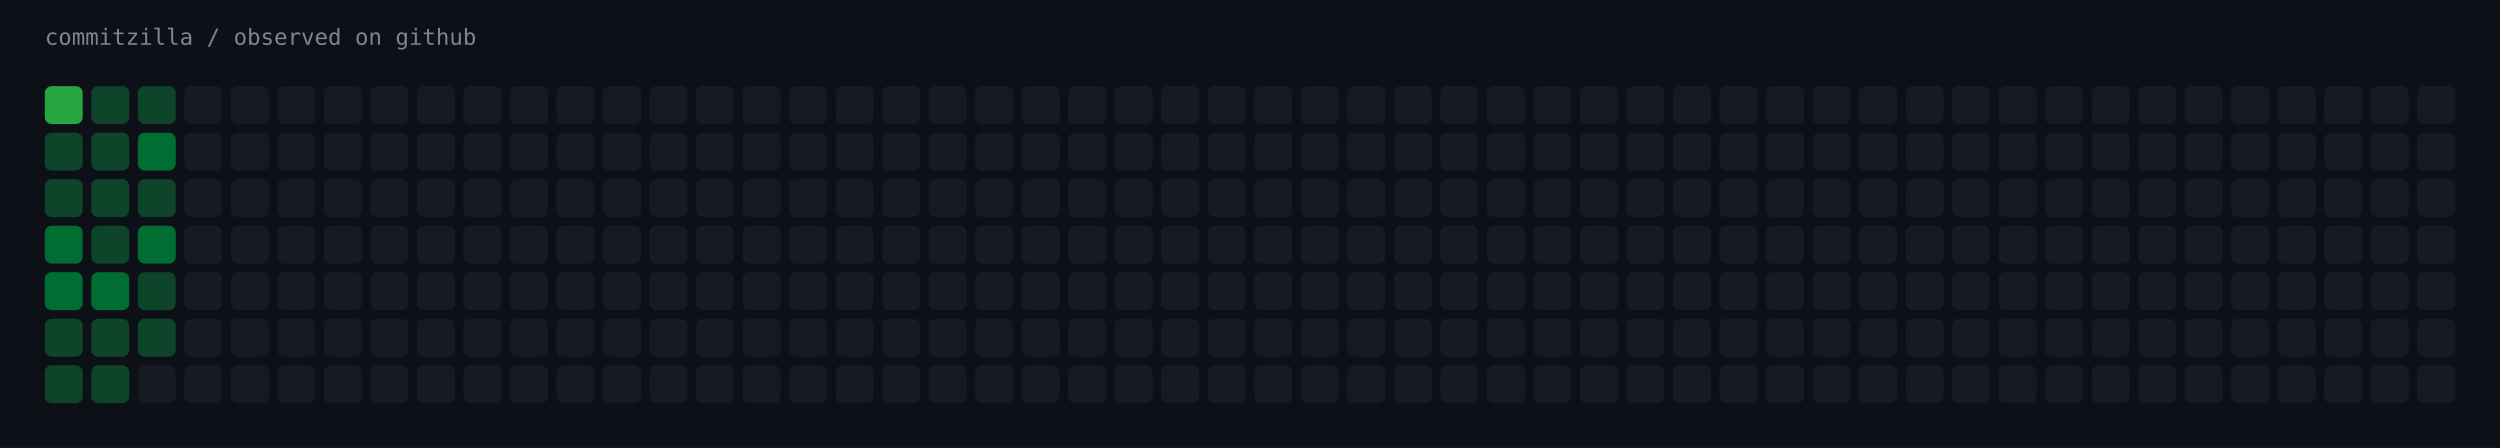
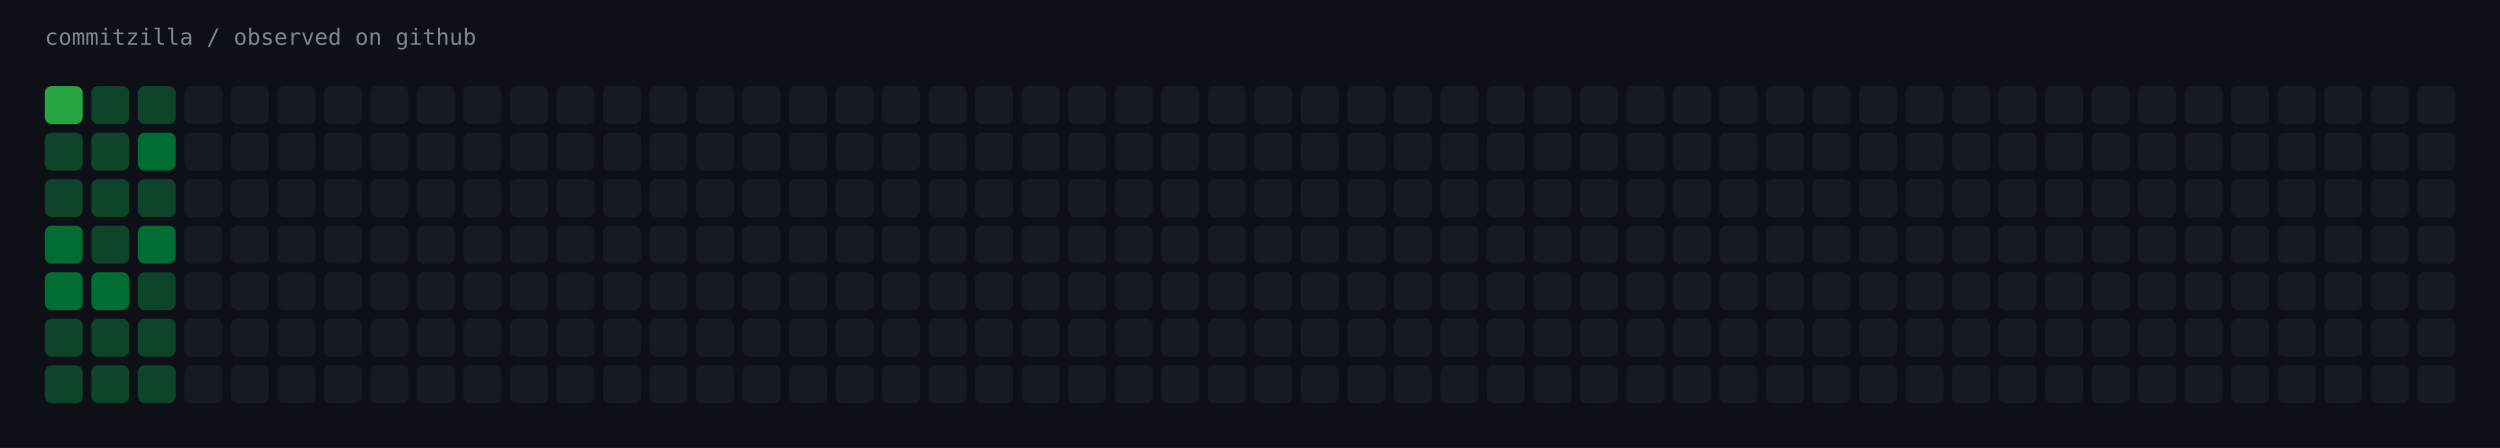
<svg xmlns="http://www.w3.org/2000/svg" width="1451" height="260" viewBox="0 0 1451 260" role="img" aria-label="commitzilla / observed on github">
  <rect width="1451" height="260" fill="#0d1117" />
  <text x="26" y="26" fill="#7d8590" font-family="ui-monospace,SFMono-Regular,Menlo,monospace" font-size="13">commitzilla / observed on github</text>
  <rect x="26" y="50" width="22" height="22" rx="4" fill="#26a641" />
  <rect x="53" y="50" width="22" height="22" rx="4" fill="#0e4429" />
  <rect x="80" y="50" width="22" height="22" rx="4" fill="#0e4429" />
  <rect x="107" y="50" width="22" height="22" rx="4" fill="#161b22" />
  <rect x="134" y="50" width="22" height="22" rx="4" fill="#161b22" />
  <rect x="161" y="50" width="22" height="22" rx="4" fill="#161b22" />
  <rect x="188" y="50" width="22" height="22" rx="4" fill="#161b22" />
  <rect x="215" y="50" width="22" height="22" rx="4" fill="#161b22" />
  <rect x="242" y="50" width="22" height="22" rx="4" fill="#161b22" />
  <rect x="269" y="50" width="22" height="22" rx="4" fill="#161b22" />
  <rect x="296" y="50" width="22" height="22" rx="4" fill="#161b22" />
  <rect x="323" y="50" width="22" height="22" rx="4" fill="#161b22" />
  <rect x="350" y="50" width="22" height="22" rx="4" fill="#161b22" />
  <rect x="377" y="50" width="22" height="22" rx="4" fill="#161b22" />
  <rect x="404" y="50" width="22" height="22" rx="4" fill="#161b22" />
  <rect x="431" y="50" width="22" height="22" rx="4" fill="#161b22" />
  <rect x="458" y="50" width="22" height="22" rx="4" fill="#161b22" />
  <rect x="485" y="50" width="22" height="22" rx="4" fill="#161b22" />
  <rect x="512" y="50" width="22" height="22" rx="4" fill="#161b22" />
  <rect x="539" y="50" width="22" height="22" rx="4" fill="#161b22" />
  <rect x="566" y="50" width="22" height="22" rx="4" fill="#161b22" />
  <rect x="593" y="50" width="22" height="22" rx="4" fill="#161b22" />
  <rect x="620" y="50" width="22" height="22" rx="4" fill="#161b22" />
  <rect x="647" y="50" width="22" height="22" rx="4" fill="#161b22" />
  <rect x="674" y="50" width="22" height="22" rx="4" fill="#161b22" />
  <rect x="701" y="50" width="22" height="22" rx="4" fill="#161b22" />
  <rect x="728" y="50" width="22" height="22" rx="4" fill="#161b22" />
  <rect x="755" y="50" width="22" height="22" rx="4" fill="#161b22" />
  <rect x="782" y="50" width="22" height="22" rx="4" fill="#161b22" />
  <rect x="809" y="50" width="22" height="22" rx="4" fill="#161b22" />
  <rect x="836" y="50" width="22" height="22" rx="4" fill="#161b22" />
  <rect x="863" y="50" width="22" height="22" rx="4" fill="#161b22" />
  <rect x="890" y="50" width="22" height="22" rx="4" fill="#161b22" />
  <rect x="917" y="50" width="22" height="22" rx="4" fill="#161b22" />
  <rect x="944" y="50" width="22" height="22" rx="4" fill="#161b22" />
  <rect x="971" y="50" width="22" height="22" rx="4" fill="#161b22" />
  <rect x="998" y="50" width="22" height="22" rx="4" fill="#161b22" />
  <rect x="1025" y="50" width="22" height="22" rx="4" fill="#161b22" />
  <rect x="1052" y="50" width="22" height="22" rx="4" fill="#161b22" />
  <rect x="1079" y="50" width="22" height="22" rx="4" fill="#161b22" />
  <rect x="1106" y="50" width="22" height="22" rx="4" fill="#161b22" />
  <rect x="1133" y="50" width="22" height="22" rx="4" fill="#161b22" />
  <rect x="1160" y="50" width="22" height="22" rx="4" fill="#161b22" />
  <rect x="1187" y="50" width="22" height="22" rx="4" fill="#161b22" />
  <rect x="1214" y="50" width="22" height="22" rx="4" fill="#161b22" />
  <rect x="1241" y="50" width="22" height="22" rx="4" fill="#161b22" />
  <rect x="1268" y="50" width="22" height="22" rx="4" fill="#161b22" />
  <rect x="1295" y="50" width="22" height="22" rx="4" fill="#161b22" />
  <rect x="1322" y="50" width="22" height="22" rx="4" fill="#161b22" />
  <rect x="1349" y="50" width="22" height="22" rx="4" fill="#161b22" />
  <rect x="1376" y="50" width="22" height="22" rx="4" fill="#161b22" />
  <rect x="1403" y="50" width="22" height="22" rx="4" fill="#161b22" />
  <rect x="26" y="77" width="22" height="22" rx="4" fill="#0e4429" />
  <rect x="53" y="77" width="22" height="22" rx="4" fill="#0e4429" />
  <rect x="80" y="77" width="22" height="22" rx="4" fill="#006d32" />
  <rect x="107" y="77" width="22" height="22" rx="4" fill="#161b22" />
  <rect x="134" y="77" width="22" height="22" rx="4" fill="#161b22" />
  <rect x="161" y="77" width="22" height="22" rx="4" fill="#161b22" />
  <rect x="188" y="77" width="22" height="22" rx="4" fill="#161b22" />
  <rect x="215" y="77" width="22" height="22" rx="4" fill="#161b22" />
  <rect x="242" y="77" width="22" height="22" rx="4" fill="#161b22" />
  <rect x="269" y="77" width="22" height="22" rx="4" fill="#161b22" />
  <rect x="296" y="77" width="22" height="22" rx="4" fill="#161b22" />
  <rect x="323" y="77" width="22" height="22" rx="4" fill="#161b22" />
  <rect x="350" y="77" width="22" height="22" rx="4" fill="#161b22" />
  <rect x="377" y="77" width="22" height="22" rx="4" fill="#161b22" />
  <rect x="404" y="77" width="22" height="22" rx="4" fill="#161b22" />
  <rect x="431" y="77" width="22" height="22" rx="4" fill="#161b22" />
  <rect x="458" y="77" width="22" height="22" rx="4" fill="#161b22" />
  <rect x="485" y="77" width="22" height="22" rx="4" fill="#161b22" />
  <rect x="512" y="77" width="22" height="22" rx="4" fill="#161b22" />
  <rect x="539" y="77" width="22" height="22" rx="4" fill="#161b22" />
  <rect x="566" y="77" width="22" height="22" rx="4" fill="#161b22" />
  <rect x="593" y="77" width="22" height="22" rx="4" fill="#161b22" />
  <rect x="620" y="77" width="22" height="22" rx="4" fill="#161b22" />
  <rect x="647" y="77" width="22" height="22" rx="4" fill="#161b22" />
  <rect x="674" y="77" width="22" height="22" rx="4" fill="#161b22" />
  <rect x="701" y="77" width="22" height="22" rx="4" fill="#161b22" />
  <rect x="728" y="77" width="22" height="22" rx="4" fill="#161b22" />
  <rect x="755" y="77" width="22" height="22" rx="4" fill="#161b22" />
  <rect x="782" y="77" width="22" height="22" rx="4" fill="#161b22" />
  <rect x="809" y="77" width="22" height="22" rx="4" fill="#161b22" />
  <rect x="836" y="77" width="22" height="22" rx="4" fill="#161b22" />
  <rect x="863" y="77" width="22" height="22" rx="4" fill="#161b22" />
  <rect x="890" y="77" width="22" height="22" rx="4" fill="#161b22" />
  <rect x="917" y="77" width="22" height="22" rx="4" fill="#161b22" />
  <rect x="944" y="77" width="22" height="22" rx="4" fill="#161b22" />
  <rect x="971" y="77" width="22" height="22" rx="4" fill="#161b22" />
  <rect x="998" y="77" width="22" height="22" rx="4" fill="#161b22" />
  <rect x="1025" y="77" width="22" height="22" rx="4" fill="#161b22" />
  <rect x="1052" y="77" width="22" height="22" rx="4" fill="#161b22" />
  <rect x="1079" y="77" width="22" height="22" rx="4" fill="#161b22" />
  <rect x="1106" y="77" width="22" height="22" rx="4" fill="#161b22" />
  <rect x="1133" y="77" width="22" height="22" rx="4" fill="#161b22" />
  <rect x="1160" y="77" width="22" height="22" rx="4" fill="#161b22" />
  <rect x="1187" y="77" width="22" height="22" rx="4" fill="#161b22" />
  <rect x="1214" y="77" width="22" height="22" rx="4" fill="#161b22" />
  <rect x="1241" y="77" width="22" height="22" rx="4" fill="#161b22" />
  <rect x="1268" y="77" width="22" height="22" rx="4" fill="#161b22" />
  <rect x="1295" y="77" width="22" height="22" rx="4" fill="#161b22" />
  <rect x="1322" y="77" width="22" height="22" rx="4" fill="#161b22" />
  <rect x="1349" y="77" width="22" height="22" rx="4" fill="#161b22" />
  <rect x="1376" y="77" width="22" height="22" rx="4" fill="#161b22" />
  <rect x="1403" y="77" width="22" height="22" rx="4" fill="#161b22" />
  <rect x="26" y="104" width="22" height="22" rx="4" fill="#0e4429" />
  <rect x="53" y="104" width="22" height="22" rx="4" fill="#0e4429" />
  <rect x="80" y="104" width="22" height="22" rx="4" fill="#0e4429" />
  <rect x="107" y="104" width="22" height="22" rx="4" fill="#161b22" />
  <rect x="134" y="104" width="22" height="22" rx="4" fill="#161b22" />
  <rect x="161" y="104" width="22" height="22" rx="4" fill="#161b22" />
  <rect x="188" y="104" width="22" height="22" rx="4" fill="#161b22" />
  <rect x="215" y="104" width="22" height="22" rx="4" fill="#161b22" />
  <rect x="242" y="104" width="22" height="22" rx="4" fill="#161b22" />
  <rect x="269" y="104" width="22" height="22" rx="4" fill="#161b22" />
  <rect x="296" y="104" width="22" height="22" rx="4" fill="#161b22" />
  <rect x="323" y="104" width="22" height="22" rx="4" fill="#161b22" />
  <rect x="350" y="104" width="22" height="22" rx="4" fill="#161b22" />
  <rect x="377" y="104" width="22" height="22" rx="4" fill="#161b22" />
  <rect x="404" y="104" width="22" height="22" rx="4" fill="#161b22" />
  <rect x="431" y="104" width="22" height="22" rx="4" fill="#161b22" />
  <rect x="458" y="104" width="22" height="22" rx="4" fill="#161b22" />
  <rect x="485" y="104" width="22" height="22" rx="4" fill="#161b22" />
  <rect x="512" y="104" width="22" height="22" rx="4" fill="#161b22" />
  <rect x="539" y="104" width="22" height="22" rx="4" fill="#161b22" />
  <rect x="566" y="104" width="22" height="22" rx="4" fill="#161b22" />
  <rect x="593" y="104" width="22" height="22" rx="4" fill="#161b22" />
  <rect x="620" y="104" width="22" height="22" rx="4" fill="#161b22" />
  <rect x="647" y="104" width="22" height="22" rx="4" fill="#161b22" />
  <rect x="674" y="104" width="22" height="22" rx="4" fill="#161b22" />
  <rect x="701" y="104" width="22" height="22" rx="4" fill="#161b22" />
  <rect x="728" y="104" width="22" height="22" rx="4" fill="#161b22" />
  <rect x="755" y="104" width="22" height="22" rx="4" fill="#161b22" />
  <rect x="782" y="104" width="22" height="22" rx="4" fill="#161b22" />
  <rect x="809" y="104" width="22" height="22" rx="4" fill="#161b22" />
  <rect x="836" y="104" width="22" height="22" rx="4" fill="#161b22" />
  <rect x="863" y="104" width="22" height="22" rx="4" fill="#161b22" />
  <rect x="890" y="104" width="22" height="22" rx="4" fill="#161b22" />
  <rect x="917" y="104" width="22" height="22" rx="4" fill="#161b22" />
  <rect x="944" y="104" width="22" height="22" rx="4" fill="#161b22" />
  <rect x="971" y="104" width="22" height="22" rx="4" fill="#161b22" />
  <rect x="998" y="104" width="22" height="22" rx="4" fill="#161b22" />
  <rect x="1025" y="104" width="22" height="22" rx="4" fill="#161b22" />
  <rect x="1052" y="104" width="22" height="22" rx="4" fill="#161b22" />
  <rect x="1079" y="104" width="22" height="22" rx="4" fill="#161b22" />
  <rect x="1106" y="104" width="22" height="22" rx="4" fill="#161b22" />
  <rect x="1133" y="104" width="22" height="22" rx="4" fill="#161b22" />
  <rect x="1160" y="104" width="22" height="22" rx="4" fill="#161b22" />
  <rect x="1187" y="104" width="22" height="22" rx="4" fill="#161b22" />
  <rect x="1214" y="104" width="22" height="22" rx="4" fill="#161b22" />
  <rect x="1241" y="104" width="22" height="22" rx="4" fill="#161b22" />
  <rect x="1268" y="104" width="22" height="22" rx="4" fill="#161b22" />
  <rect x="1295" y="104" width="22" height="22" rx="4" fill="#161b22" />
  <rect x="1322" y="104" width="22" height="22" rx="4" fill="#161b22" />
  <rect x="1349" y="104" width="22" height="22" rx="4" fill="#161b22" />
  <rect x="1376" y="104" width="22" height="22" rx="4" fill="#161b22" />
  <rect x="1403" y="104" width="22" height="22" rx="4" fill="#161b22" />
  <rect x="26" y="131" width="22" height="22" rx="4" fill="#006d32" />
  <rect x="53" y="131" width="22" height="22" rx="4" fill="#0e4429" />
  <rect x="80" y="131" width="22" height="22" rx="4" fill="#006d32" />
  <rect x="107" y="131" width="22" height="22" rx="4" fill="#161b22" />
  <rect x="134" y="131" width="22" height="22" rx="4" fill="#161b22" />
  <rect x="161" y="131" width="22" height="22" rx="4" fill="#161b22" />
  <rect x="188" y="131" width="22" height="22" rx="4" fill="#161b22" />
  <rect x="215" y="131" width="22" height="22" rx="4" fill="#161b22" />
  <rect x="242" y="131" width="22" height="22" rx="4" fill="#161b22" />
  <rect x="269" y="131" width="22" height="22" rx="4" fill="#161b22" />
  <rect x="296" y="131" width="22" height="22" rx="4" fill="#161b22" />
  <rect x="323" y="131" width="22" height="22" rx="4" fill="#161b22" />
  <rect x="350" y="131" width="22" height="22" rx="4" fill="#161b22" />
  <rect x="377" y="131" width="22" height="22" rx="4" fill="#161b22" />
  <rect x="404" y="131" width="22" height="22" rx="4" fill="#161b22" />
  <rect x="431" y="131" width="22" height="22" rx="4" fill="#161b22" />
  <rect x="458" y="131" width="22" height="22" rx="4" fill="#161b22" />
  <rect x="485" y="131" width="22" height="22" rx="4" fill="#161b22" />
  <rect x="512" y="131" width="22" height="22" rx="4" fill="#161b22" />
  <rect x="539" y="131" width="22" height="22" rx="4" fill="#161b22" />
  <rect x="566" y="131" width="22" height="22" rx="4" fill="#161b22" />
  <rect x="593" y="131" width="22" height="22" rx="4" fill="#161b22" />
  <rect x="620" y="131" width="22" height="22" rx="4" fill="#161b22" />
  <rect x="647" y="131" width="22" height="22" rx="4" fill="#161b22" />
  <rect x="674" y="131" width="22" height="22" rx="4" fill="#161b22" />
  <rect x="701" y="131" width="22" height="22" rx="4" fill="#161b22" />
  <rect x="728" y="131" width="22" height="22" rx="4" fill="#161b22" />
  <rect x="755" y="131" width="22" height="22" rx="4" fill="#161b22" />
  <rect x="782" y="131" width="22" height="22" rx="4" fill="#161b22" />
  <rect x="809" y="131" width="22" height="22" rx="4" fill="#161b22" />
  <rect x="836" y="131" width="22" height="22" rx="4" fill="#161b22" />
  <rect x="863" y="131" width="22" height="22" rx="4" fill="#161b22" />
  <rect x="890" y="131" width="22" height="22" rx="4" fill="#161b22" />
  <rect x="917" y="131" width="22" height="22" rx="4" fill="#161b22" />
  <rect x="944" y="131" width="22" height="22" rx="4" fill="#161b22" />
  <rect x="971" y="131" width="22" height="22" rx="4" fill="#161b22" />
  <rect x="998" y="131" width="22" height="22" rx="4" fill="#161b22" />
  <rect x="1025" y="131" width="22" height="22" rx="4" fill="#161b22" />
  <rect x="1052" y="131" width="22" height="22" rx="4" fill="#161b22" />
  <rect x="1079" y="131" width="22" height="22" rx="4" fill="#161b22" />
  <rect x="1106" y="131" width="22" height="22" rx="4" fill="#161b22" />
  <rect x="1133" y="131" width="22" height="22" rx="4" fill="#161b22" />
  <rect x="1160" y="131" width="22" height="22" rx="4" fill="#161b22" />
  <rect x="1187" y="131" width="22" height="22" rx="4" fill="#161b22" />
  <rect x="1214" y="131" width="22" height="22" rx="4" fill="#161b22" />
  <rect x="1241" y="131" width="22" height="22" rx="4" fill="#161b22" />
  <rect x="1268" y="131" width="22" height="22" rx="4" fill="#161b22" />
  <rect x="1295" y="131" width="22" height="22" rx="4" fill="#161b22" />
  <rect x="1322" y="131" width="22" height="22" rx="4" fill="#161b22" />
  <rect x="1349" y="131" width="22" height="22" rx="4" fill="#161b22" />
  <rect x="1376" y="131" width="22" height="22" rx="4" fill="#161b22" />
  <rect x="1403" y="131" width="22" height="22" rx="4" fill="#161b22" />
  <rect x="26" y="158" width="22" height="22" rx="4" fill="#006d32" />
  <rect x="53" y="158" width="22" height="22" rx="4" fill="#006d32" />
  <rect x="80" y="158" width="22" height="22" rx="4" fill="#0e4429" />
  <rect x="107" y="158" width="22" height="22" rx="4" fill="#161b22" />
  <rect x="134" y="158" width="22" height="22" rx="4" fill="#161b22" />
  <rect x="161" y="158" width="22" height="22" rx="4" fill="#161b22" />
  <rect x="188" y="158" width="22" height="22" rx="4" fill="#161b22" />
  <rect x="215" y="158" width="22" height="22" rx="4" fill="#161b22" />
  <rect x="242" y="158" width="22" height="22" rx="4" fill="#161b22" />
  <rect x="269" y="158" width="22" height="22" rx="4" fill="#161b22" />
  <rect x="296" y="158" width="22" height="22" rx="4" fill="#161b22" />
  <rect x="323" y="158" width="22" height="22" rx="4" fill="#161b22" />
  <rect x="350" y="158" width="22" height="22" rx="4" fill="#161b22" />
  <rect x="377" y="158" width="22" height="22" rx="4" fill="#161b22" />
  <rect x="404" y="158" width="22" height="22" rx="4" fill="#161b22" />
  <rect x="431" y="158" width="22" height="22" rx="4" fill="#161b22" />
  <rect x="458" y="158" width="22" height="22" rx="4" fill="#161b22" />
  <rect x="485" y="158" width="22" height="22" rx="4" fill="#161b22" />
  <rect x="512" y="158" width="22" height="22" rx="4" fill="#161b22" />
  <rect x="539" y="158" width="22" height="22" rx="4" fill="#161b22" />
  <rect x="566" y="158" width="22" height="22" rx="4" fill="#161b22" />
  <rect x="593" y="158" width="22" height="22" rx="4" fill="#161b22" />
  <rect x="620" y="158" width="22" height="22" rx="4" fill="#161b22" />
  <rect x="647" y="158" width="22" height="22" rx="4" fill="#161b22" />
  <rect x="674" y="158" width="22" height="22" rx="4" fill="#161b22" />
  <rect x="701" y="158" width="22" height="22" rx="4" fill="#161b22" />
  <rect x="728" y="158" width="22" height="22" rx="4" fill="#161b22" />
  <rect x="755" y="158" width="22" height="22" rx="4" fill="#161b22" />
  <rect x="782" y="158" width="22" height="22" rx="4" fill="#161b22" />
  <rect x="809" y="158" width="22" height="22" rx="4" fill="#161b22" />
  <rect x="836" y="158" width="22" height="22" rx="4" fill="#161b22" />
  <rect x="863" y="158" width="22" height="22" rx="4" fill="#161b22" />
  <rect x="890" y="158" width="22" height="22" rx="4" fill="#161b22" />
  <rect x="917" y="158" width="22" height="22" rx="4" fill="#161b22" />
  <rect x="944" y="158" width="22" height="22" rx="4" fill="#161b22" />
  <rect x="971" y="158" width="22" height="22" rx="4" fill="#161b22" />
  <rect x="998" y="158" width="22" height="22" rx="4" fill="#161b22" />
  <rect x="1025" y="158" width="22" height="22" rx="4" fill="#161b22" />
  <rect x="1052" y="158" width="22" height="22" rx="4" fill="#161b22" />
  <rect x="1079" y="158" width="22" height="22" rx="4" fill="#161b22" />
  <rect x="1106" y="158" width="22" height="22" rx="4" fill="#161b22" />
  <rect x="1133" y="158" width="22" height="22" rx="4" fill="#161b22" />
  <rect x="1160" y="158" width="22" height="22" rx="4" fill="#161b22" />
  <rect x="1187" y="158" width="22" height="22" rx="4" fill="#161b22" />
  <rect x="1214" y="158" width="22" height="22" rx="4" fill="#161b22" />
  <rect x="1241" y="158" width="22" height="22" rx="4" fill="#161b22" />
  <rect x="1268" y="158" width="22" height="22" rx="4" fill="#161b22" />
  <rect x="1295" y="158" width="22" height="22" rx="4" fill="#161b22" />
  <rect x="1322" y="158" width="22" height="22" rx="4" fill="#161b22" />
  <rect x="1349" y="158" width="22" height="22" rx="4" fill="#161b22" />
  <rect x="1376" y="158" width="22" height="22" rx="4" fill="#161b22" />
  <rect x="1403" y="158" width="22" height="22" rx="4" fill="#161b22" />
  <rect x="26" y="185" width="22" height="22" rx="4" fill="#0e4429" />
  <rect x="53" y="185" width="22" height="22" rx="4" fill="#0e4429" />
  <rect x="80" y="185" width="22" height="22" rx="4" fill="#0e4429" />
  <rect x="107" y="185" width="22" height="22" rx="4" fill="#161b22" />
  <rect x="134" y="185" width="22" height="22" rx="4" fill="#161b22" />
  <rect x="161" y="185" width="22" height="22" rx="4" fill="#161b22" />
  <rect x="188" y="185" width="22" height="22" rx="4" fill="#161b22" />
  <rect x="215" y="185" width="22" height="22" rx="4" fill="#161b22" />
  <rect x="242" y="185" width="22" height="22" rx="4" fill="#161b22" />
  <rect x="269" y="185" width="22" height="22" rx="4" fill="#161b22" />
  <rect x="296" y="185" width="22" height="22" rx="4" fill="#161b22" />
  <rect x="323" y="185" width="22" height="22" rx="4" fill="#161b22" />
  <rect x="350" y="185" width="22" height="22" rx="4" fill="#161b22" />
  <rect x="377" y="185" width="22" height="22" rx="4" fill="#161b22" />
  <rect x="404" y="185" width="22" height="22" rx="4" fill="#161b22" />
  <rect x="431" y="185" width="22" height="22" rx="4" fill="#161b22" />
  <rect x="458" y="185" width="22" height="22" rx="4" fill="#161b22" />
  <rect x="485" y="185" width="22" height="22" rx="4" fill="#161b22" />
  <rect x="512" y="185" width="22" height="22" rx="4" fill="#161b22" />
  <rect x="539" y="185" width="22" height="22" rx="4" fill="#161b22" />
  <rect x="566" y="185" width="22" height="22" rx="4" fill="#161b22" />
  <rect x="593" y="185" width="22" height="22" rx="4" fill="#161b22" />
  <rect x="620" y="185" width="22" height="22" rx="4" fill="#161b22" />
  <rect x="647" y="185" width="22" height="22" rx="4" fill="#161b22" />
  <rect x="674" y="185" width="22" height="22" rx="4" fill="#161b22" />
  <rect x="701" y="185" width="22" height="22" rx="4" fill="#161b22" />
  <rect x="728" y="185" width="22" height="22" rx="4" fill="#161b22" />
  <rect x="755" y="185" width="22" height="22" rx="4" fill="#161b22" />
  <rect x="782" y="185" width="22" height="22" rx="4" fill="#161b22" />
  <rect x="809" y="185" width="22" height="22" rx="4" fill="#161b22" />
  <rect x="836" y="185" width="22" height="22" rx="4" fill="#161b22" />
  <rect x="863" y="185" width="22" height="22" rx="4" fill="#161b22" />
  <rect x="890" y="185" width="22" height="22" rx="4" fill="#161b22" />
  <rect x="917" y="185" width="22" height="22" rx="4" fill="#161b22" />
  <rect x="944" y="185" width="22" height="22" rx="4" fill="#161b22" />
  <rect x="971" y="185" width="22" height="22" rx="4" fill="#161b22" />
  <rect x="998" y="185" width="22" height="22" rx="4" fill="#161b22" />
  <rect x="1025" y="185" width="22" height="22" rx="4" fill="#161b22" />
  <rect x="1052" y="185" width="22" height="22" rx="4" fill="#161b22" />
  <rect x="1079" y="185" width="22" height="22" rx="4" fill="#161b22" />
  <rect x="1106" y="185" width="22" height="22" rx="4" fill="#161b22" />
  <rect x="1133" y="185" width="22" height="22" rx="4" fill="#161b22" />
  <rect x="1160" y="185" width="22" height="22" rx="4" fill="#161b22" />
  <rect x="1187" y="185" width="22" height="22" rx="4" fill="#161b22" />
  <rect x="1214" y="185" width="22" height="22" rx="4" fill="#161b22" />
  <rect x="1241" y="185" width="22" height="22" rx="4" fill="#161b22" />
  <rect x="1268" y="185" width="22" height="22" rx="4" fill="#161b22" />
  <rect x="1295" y="185" width="22" height="22" rx="4" fill="#161b22" />
  <rect x="1322" y="185" width="22" height="22" rx="4" fill="#161b22" />
  <rect x="1349" y="185" width="22" height="22" rx="4" fill="#161b22" />
  <rect x="1376" y="185" width="22" height="22" rx="4" fill="#161b22" />
  <rect x="1403" y="185" width="22" height="22" rx="4" fill="#161b22" />
  <rect x="26" y="212" width="22" height="22" rx="4" fill="#0e4429" />
  <rect x="53" y="212" width="22" height="22" rx="4" fill="#0e4429" />
-   <rect x="80" y="212" width="22" height="22" rx="4" fill="#161b22" />
+   <rect x="80" y="212" width="22" height="22" rx="4" fill="#0e4429" />
  <rect x="107" y="212" width="22" height="22" rx="4" fill="#161b22" />
  <rect x="134" y="212" width="22" height="22" rx="4" fill="#161b22" />
  <rect x="161" y="212" width="22" height="22" rx="4" fill="#161b22" />
  <rect x="188" y="212" width="22" height="22" rx="4" fill="#161b22" />
  <rect x="215" y="212" width="22" height="22" rx="4" fill="#161b22" />
  <rect x="242" y="212" width="22" height="22" rx="4" fill="#161b22" />
  <rect x="269" y="212" width="22" height="22" rx="4" fill="#161b22" />
  <rect x="296" y="212" width="22" height="22" rx="4" fill="#161b22" />
  <rect x="323" y="212" width="22" height="22" rx="4" fill="#161b22" />
  <rect x="350" y="212" width="22" height="22" rx="4" fill="#161b22" />
  <rect x="377" y="212" width="22" height="22" rx="4" fill="#161b22" />
  <rect x="404" y="212" width="22" height="22" rx="4" fill="#161b22" />
  <rect x="431" y="212" width="22" height="22" rx="4" fill="#161b22" />
  <rect x="458" y="212" width="22" height="22" rx="4" fill="#161b22" />
  <rect x="485" y="212" width="22" height="22" rx="4" fill="#161b22" />
  <rect x="512" y="212" width="22" height="22" rx="4" fill="#161b22" />
  <rect x="539" y="212" width="22" height="22" rx="4" fill="#161b22" />
  <rect x="566" y="212" width="22" height="22" rx="4" fill="#161b22" />
  <rect x="593" y="212" width="22" height="22" rx="4" fill="#161b22" />
  <rect x="620" y="212" width="22" height="22" rx="4" fill="#161b22" />
  <rect x="647" y="212" width="22" height="22" rx="4" fill="#161b22" />
  <rect x="674" y="212" width="22" height="22" rx="4" fill="#161b22" />
  <rect x="701" y="212" width="22" height="22" rx="4" fill="#161b22" />
  <rect x="728" y="212" width="22" height="22" rx="4" fill="#161b22" />
  <rect x="755" y="212" width="22" height="22" rx="4" fill="#161b22" />
  <rect x="782" y="212" width="22" height="22" rx="4" fill="#161b22" />
  <rect x="809" y="212" width="22" height="22" rx="4" fill="#161b22" />
  <rect x="836" y="212" width="22" height="22" rx="4" fill="#161b22" />
  <rect x="863" y="212" width="22" height="22" rx="4" fill="#161b22" />
  <rect x="890" y="212" width="22" height="22" rx="4" fill="#161b22" />
  <rect x="917" y="212" width="22" height="22" rx="4" fill="#161b22" />
  <rect x="944" y="212" width="22" height="22" rx="4" fill="#161b22" />
  <rect x="971" y="212" width="22" height="22" rx="4" fill="#161b22" />
  <rect x="998" y="212" width="22" height="22" rx="4" fill="#161b22" />
  <rect x="1025" y="212" width="22" height="22" rx="4" fill="#161b22" />
  <rect x="1052" y="212" width="22" height="22" rx="4" fill="#161b22" />
  <rect x="1079" y="212" width="22" height="22" rx="4" fill="#161b22" />
  <rect x="1106" y="212" width="22" height="22" rx="4" fill="#161b22" />
  <rect x="1133" y="212" width="22" height="22" rx="4" fill="#161b22" />
  <rect x="1160" y="212" width="22" height="22" rx="4" fill="#161b22" />
  <rect x="1187" y="212" width="22" height="22" rx="4" fill="#161b22" />
  <rect x="1214" y="212" width="22" height="22" rx="4" fill="#161b22" />
  <rect x="1241" y="212" width="22" height="22" rx="4" fill="#161b22" />
  <rect x="1268" y="212" width="22" height="22" rx="4" fill="#161b22" />
  <rect x="1295" y="212" width="22" height="22" rx="4" fill="#161b22" />
  <rect x="1322" y="212" width="22" height="22" rx="4" fill="#161b22" />
  <rect x="1349" y="212" width="22" height="22" rx="4" fill="#161b22" />
  <rect x="1376" y="212" width="22" height="22" rx="4" fill="#161b22" />
  <rect x="1403" y="212" width="22" height="22" rx="4" fill="#161b22" />
</svg>
